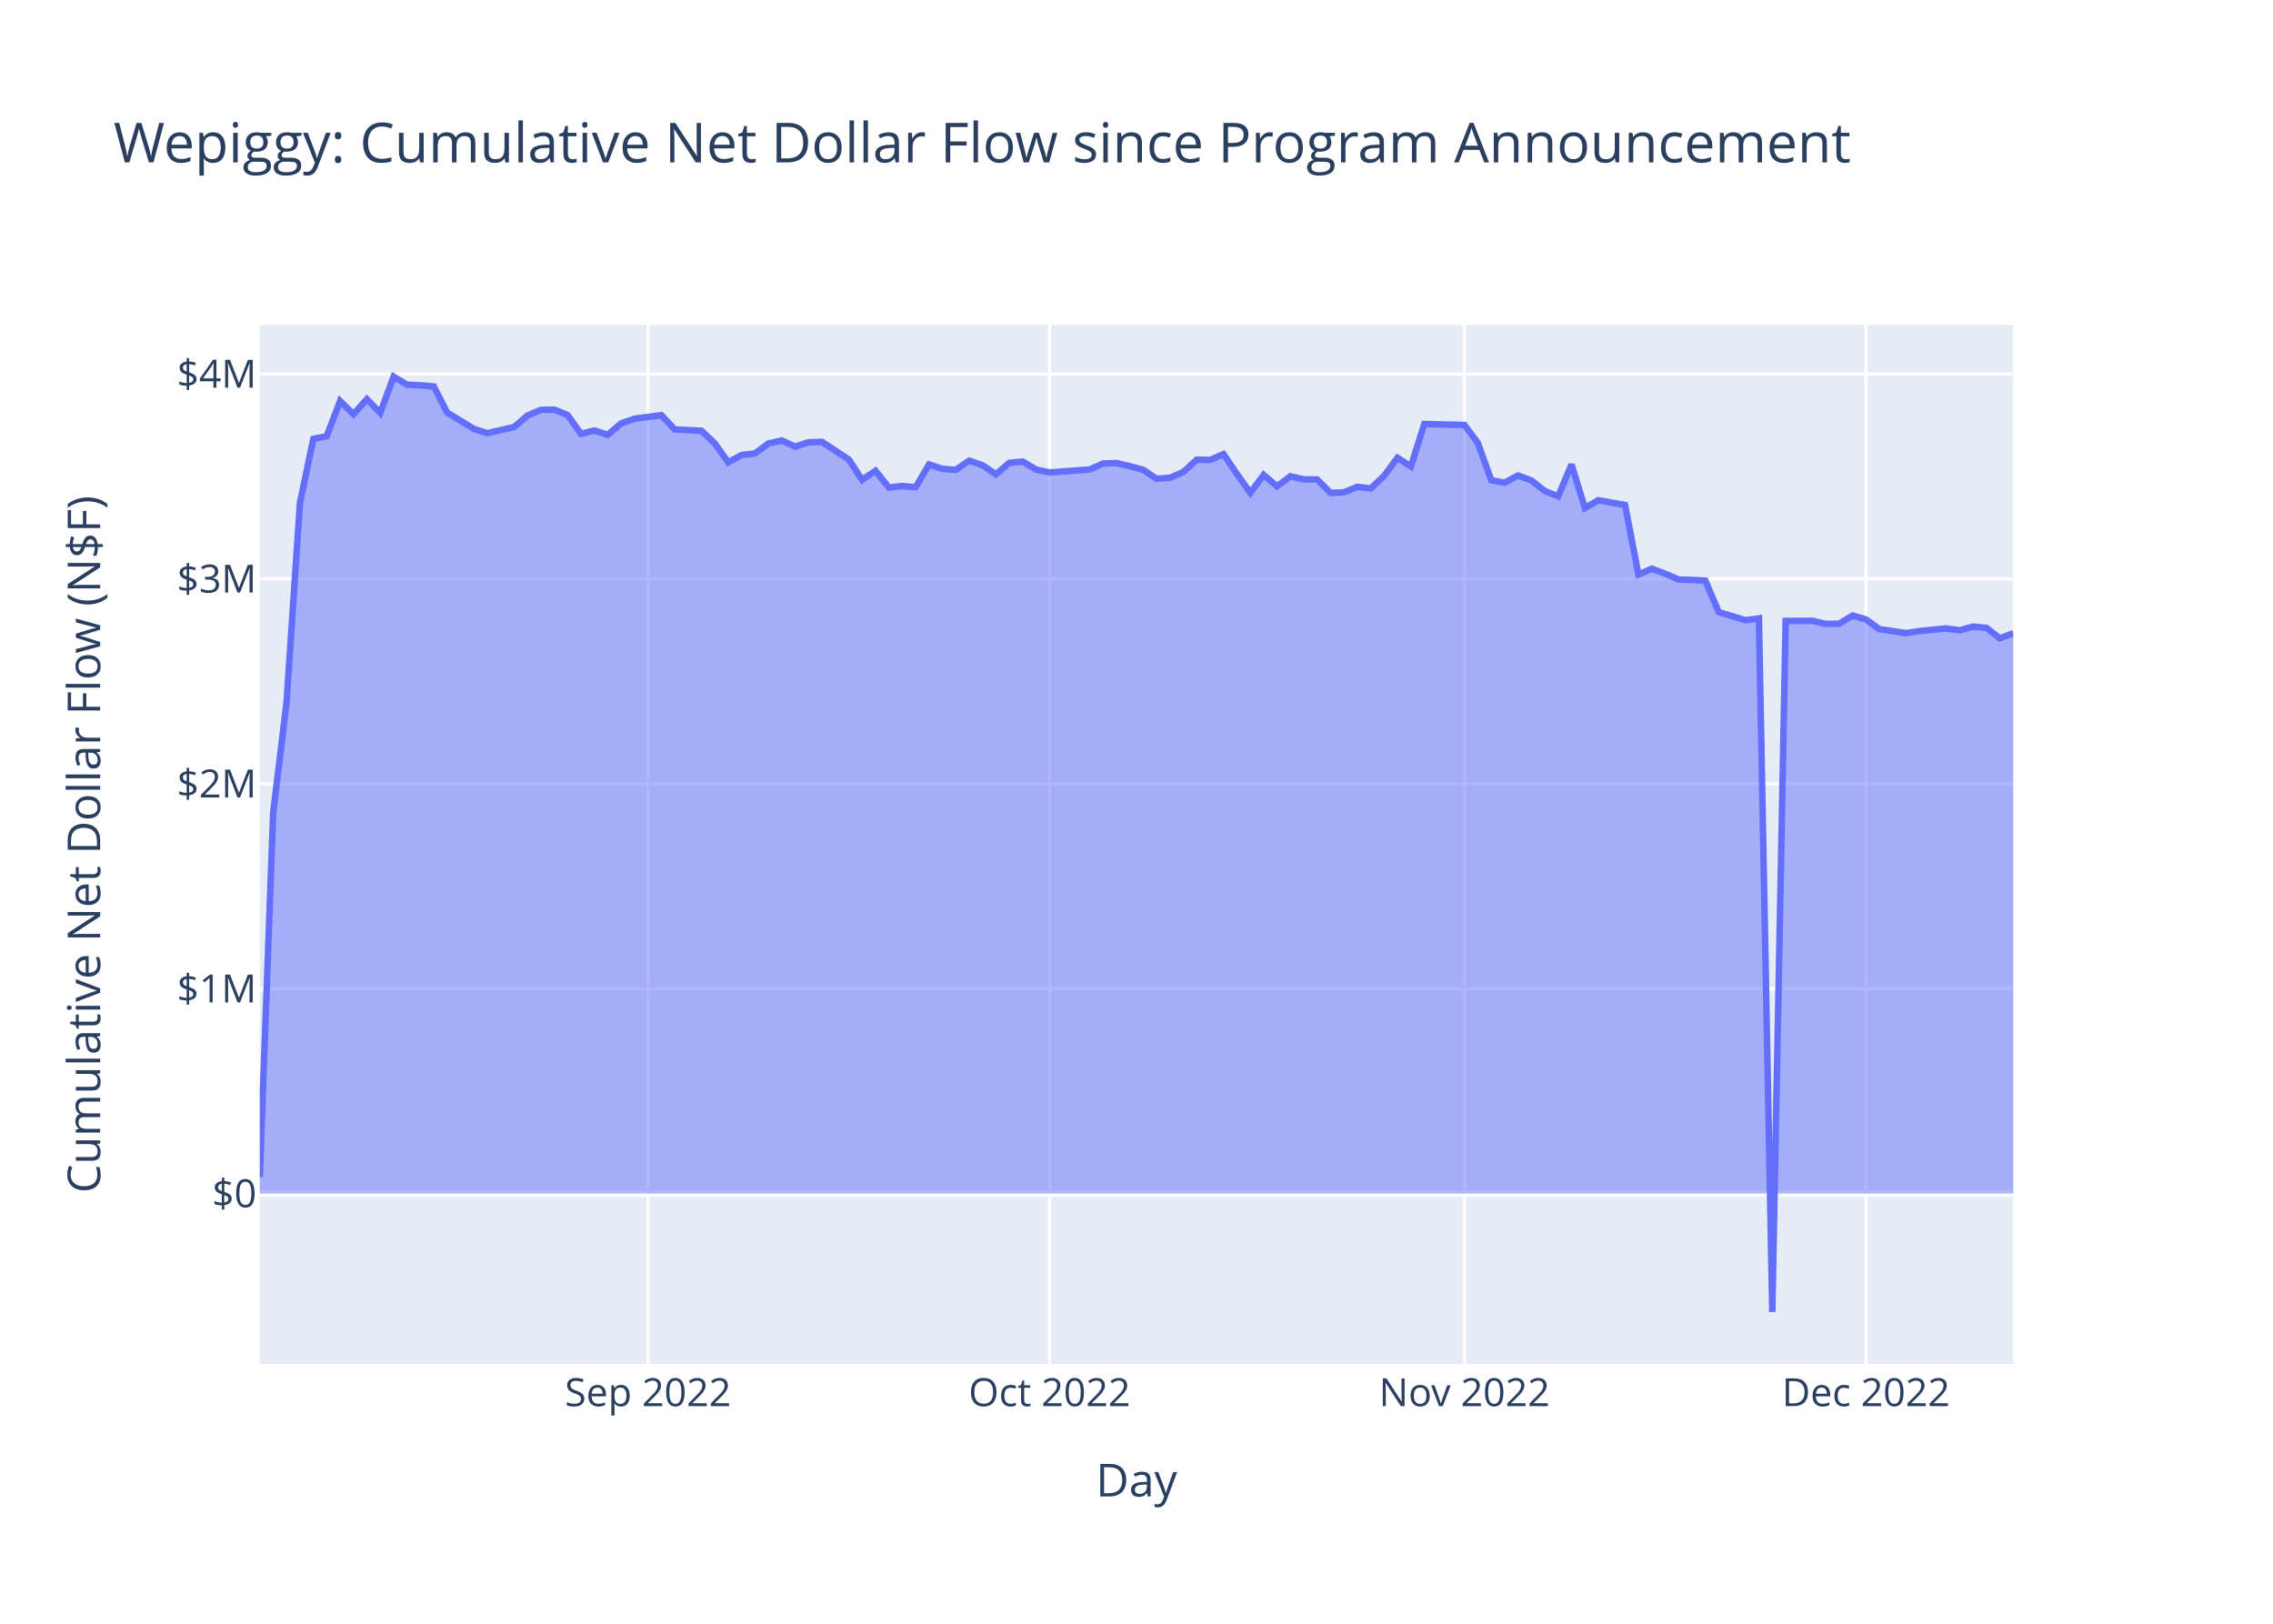
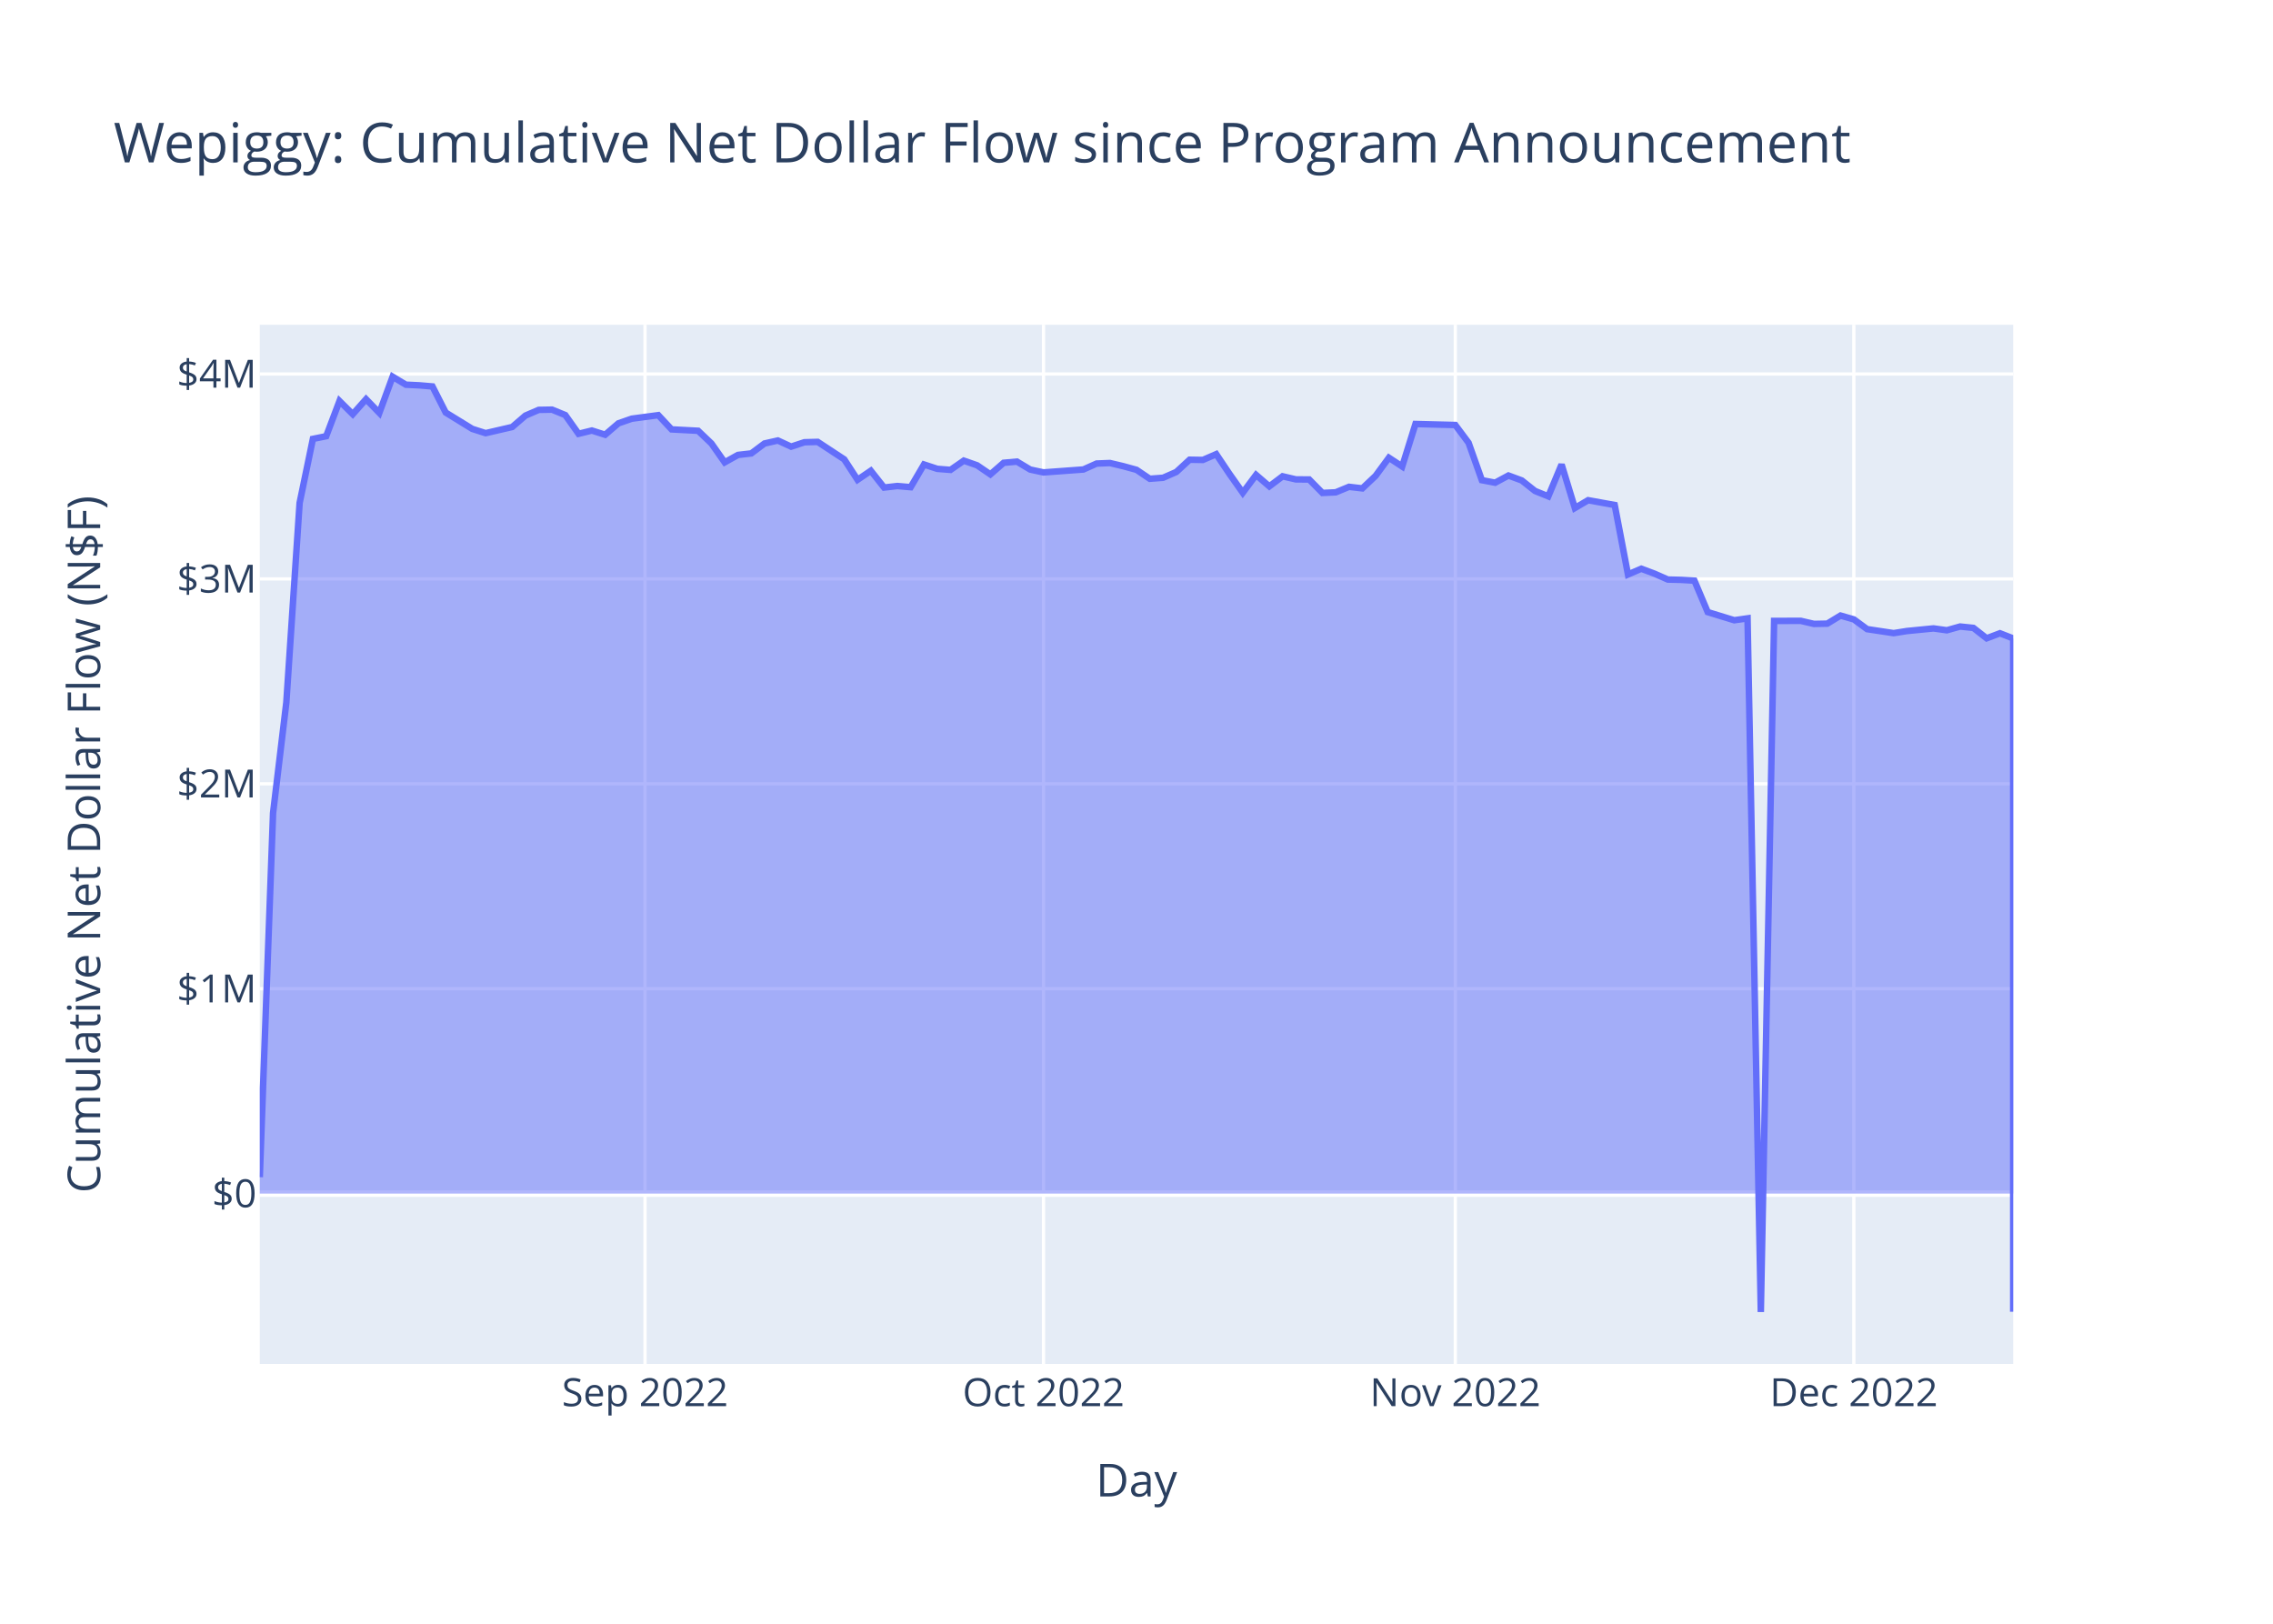
<svg xmlns="http://www.w3.org/2000/svg" class="main-svg" width="700" height="500" style="" viewBox="0 0 700 500">
  <rect x="0" y="0" width="700" height="500" style="fill: rgb(255, 255, 255); fill-opacity: 1;" />
-   <defs id="defs-166cd7">
+   <defs id="defs-98a001">
    <g class="clips">
-       <clipPath id="clip166cd7xyplot" class="plotclip">
+       <clipPath id="clip98a001xyplot" class="plotclip">
        <rect width="540" height="320" />
      </clipPath>
-       <clipPath class="axesclip" id="clip166cd7x">
+       <clipPath class="axesclip" id="clip98a001x">
        <rect x="80" y="0" width="540" height="500" />
      </clipPath>
-       <clipPath class="axesclip" id="clip166cd7y">
+       <clipPath class="axesclip" id="clip98a001y">
        <rect x="0" y="100" width="700" height="320" />
      </clipPath>
-       <clipPath class="axesclip" id="clip166cd7xy">
+       <clipPath class="axesclip" id="clip98a001xy">
        <rect x="80" y="100" width="540" height="320" />
      </clipPath>
    </g>
    <g class="gradients" />
    <g class="patterns" />
  </defs>
  <g class="bglayer">
    <rect class="bg" x="80" y="100" width="540" height="320" style="fill: rgb(229, 236, 246); fill-opacity: 1; stroke-width: 0;" />
  </g>
  <g class="layer-below">
    <g class="imagelayer" />
    <g class="shapelayer" />
  </g>
  <g class="cartesianlayer">
    <g class="subplot xy">
      <g class="layer-subplot">
        <g class="shapelayer" />
        <g class="imagelayer" />
      </g>
      <g class="minor-gridlayer">
        <g class="x" />
        <g class="y" />
      </g>
      <g class="gridlayer">
        <g class="x">
-           <path class="xgrid crisp" transform="translate(199.54,0)" d="M0,100v320" style="stroke: rgb(255, 255, 255); stroke-opacity: 1; stroke-width: 1px;" />
-           <path class="xgrid crisp" transform="translate(323.21,0)" d="M0,100v320" style="stroke: rgb(255, 255, 255); stroke-opacity: 1; stroke-width: 1px;" />
-           <path class="xgrid crisp" transform="translate(450.99,0)" d="M0,100v320" style="stroke: rgb(255, 255, 255); stroke-opacity: 1; stroke-width: 1px;" />
-           <path class="xgrid crisp" transform="translate(574.66,0)" d="M0,100v320" style="stroke: rgb(255, 255, 255); stroke-opacity: 1; stroke-width: 1px;" />
+           <path class="xgrid crisp" transform="translate(198.64,0)" d="M0,100v320" style="stroke: rgb(255, 255, 255); stroke-opacity: 1; stroke-width: 1px;" />
+           <path class="xgrid crisp" transform="translate(321.36,0)" d="M0,100v320" style="stroke: rgb(255, 255, 255); stroke-opacity: 1; stroke-width: 1px;" />
+           <path class="xgrid crisp" transform="translate(448.18,0)" d="M0,100v320" style="stroke: rgb(255, 255, 255); stroke-opacity: 1; stroke-width: 1px;" />
+           <path class="xgrid crisp" transform="translate(570.91,0)" d="M0,100v320" style="stroke: rgb(255, 255, 255); stroke-opacity: 1; stroke-width: 1px;" />
        </g>
        <g class="y">
          <path class="ygrid crisp" transform="translate(0,304.46)" d="M80,0h540" style="stroke: rgb(255, 255, 255); stroke-opacity: 1; stroke-width: 1px;" />
          <path class="ygrid crisp" transform="translate(0,241.36)" d="M80,0h540" style="stroke: rgb(255, 255, 255); stroke-opacity: 1; stroke-width: 1px;" />
          <path class="ygrid crisp" transform="translate(0,178.27)" d="M80,0h540" style="stroke: rgb(255, 255, 255); stroke-opacity: 1; stroke-width: 1px;" />
          <path class="ygrid crisp" transform="translate(0,115.17)" d="M80,0h540" style="stroke: rgb(255, 255, 255); stroke-opacity: 1; stroke-width: 1px;" />
        </g>
      </g>
      <g class="zerolinelayer">
        <path class="yzl zl crisp" transform="translate(0,367.55)" d="M80,0h540" style="stroke: rgb(255, 255, 255); stroke-opacity: 1; stroke-width: 2px;" />
      </g>
      <path class="xlines-below" />
      <path class="ylines-below" />
      <g class="overlines-below" />
      <g class="xaxislayer-below" />
      <g class="yaxislayer-below" />
      <g class="overaxes-below" />
-       <g class="plot" transform="translate(80,100)" clip-path="url(#clip166cd7xyplot)">
+       <g class="plot" transform="translate(80,100)" clip-path="url(#clip98a001xyplot)">
        <g class="scatterlayer mlayer">
-           <g class="trace scatter trace69071e" style="stroke-miterlimit: 2;">
+           <g class="trace scatter tracec15df7" style="stroke-miterlimit: 2;">
            <g class="fills">
              <g>
-                 <path class="js-fill" d="M540,267.55L0,267.55L0,262.48L4.12,150.39L8.24,116.3L12.37,54.88L16.49,35.15L20.61,34.32L24.73,23.49L28.85,27.54L32.98,22.92L37.1,27.14L41.22,16L45.34,18.46L49.47,18.65L53.59,19L57.71,27.04L65.95,32.07L70.08,33.38L78.32,31.49L82.44,27.97L86.56,26.21L90.69,26.14L94.81,27.81L98.93,33.58L103.05,32.57L107.18,33.87L111.3,30.36L115.42,28.93L123.66,27.84L127.79,32.22L136.03,32.65L140.15,36.55L144.27,42.37L148.4,40.09L152.52,39.62L156.64,36.56L160.76,35.64L164.89,37.53L169.01,36.18L173.13,36.07L181.37,41.45L185.5,47.74L189.62,44.96L193.74,50.13L197.86,49.66L201.98,50.02L206.11,43.03L210.23,44.37L214.35,44.69L218.47,41.85L222.6,43.28L226.72,46.07L230.84,42.51L234.96,42.14L239.08,44.59L243.21,45.47L255.57,44.57L259.69,42.74L263.82,42.58L267.94,43.55L272.06,44.67L276.18,47.43L280.31,47.12L284.43,45.33L288.55,41.56L292.67,41.63L296.79,39.85L300.92,45.94L305.04,51.73L309.16,46.24L313.28,49.76L317.4,46.67L321.53,47.62L325.65,47.65L329.77,51.79L333.89,51.6L338.02,49.91L342.14,50.39L346.26,46.52L350.38,40.95L354.5,43.65L358.63,30.56L370.99,30.87L375.11,36.35L379.24,47.86L383.36,48.64L387.48,46.43L391.6,47.94L395.73,51.18L399.85,52.84L403.97,43.04L408.09,56.43L412.21,54.03L416.34,54.77L420.46,55.51L424.58,76.9L428.7,75.13L432.82,76.66L436.95,78.46L441.07,78.56L445.19,78.8L449.31,88.48L457.56,90.99L461.68,90.41L465.8,304L469.92,91.2L478.17,91.17L482.29,92.12L486.41,92.04L490.53,89.55L494.66,90.73L498.78,93.73L507.02,94.96L511.15,94.31L519.39,93.51L523.51,94.08L527.63,92.93L531.76,93.35L535.88,96.55L540,95" style="fill: rgb(99, 110, 250); fill-opacity: 0.5; stroke-width: 0;" />
+                 <path class="js-fill" d="M540,267.55L0,267.55L0,262.48L4.09,150.39L8.18,116.3L12.27,54.88L16.36,35.15L20.45,34.32L24.55,23.49L28.64,27.54L32.73,22.92L36.82,27.14L40.91,16L45,18.46L49.09,18.65L53.18,19L57.27,27.04L65.45,32.07L69.55,33.38L77.73,31.49L81.82,27.97L85.91,26.21L90,26.14L94.09,27.81L98.18,33.58L102.27,32.57L106.36,33.87L110.45,30.36L114.55,28.93L122.73,27.84L126.82,32.22L135,32.65L139.09,36.55L143.18,42.37L147.27,40.09L151.36,39.62L155.45,36.56L159.55,35.64L163.64,37.53L167.73,36.18L171.82,36.07L180,41.45L184.09,47.74L188.18,44.96L192.27,50.13L196.36,49.66L200.45,50.02L204.55,43.03L208.64,44.37L212.73,44.69L216.82,41.85L220.91,43.28L225,46.07L229.09,42.51L233.18,42.14L237.27,44.59L241.36,45.47L253.64,44.57L257.73,42.74L261.82,42.58L265.91,43.55L270,44.67L274.09,47.43L278.18,47.12L282.27,45.33L286.36,41.56L290.45,41.63L294.55,39.85L298.64,45.94L302.73,51.73L306.82,46.24L310.91,49.76L315,46.67L319.09,47.62L323.18,47.65L327.27,51.79L331.36,51.6L335.45,49.91L339.55,50.39L343.64,46.52L347.73,40.95L351.82,43.65L355.91,30.56L368.18,30.87L372.27,36.35L376.36,47.86L380.45,48.64L384.55,46.43L388.64,47.94L392.73,51.18L396.82,52.84L400.91,43.04L405,56.43L409.09,54.03L413.18,54.77L417.27,55.51L421.36,76.9L425.45,75.13L429.55,76.66L433.64,78.46L437.73,78.56L441.82,78.8L445.91,88.48L454.09,90.99L458.18,90.41L462.27,304L466.36,91.2L474.55,91.17L478.64,92.12L482.73,92.04L486.82,89.55L490.91,90.73L495,93.73L503.18,94.96L507.27,94.31L515.45,93.51L519.55,94.08L523.64,92.93L527.73,93.35L531.82,96.55L535.91,95L540,96.6L540,303.93" style="fill: rgb(99, 110, 250); fill-opacity: 0.5; stroke-width: 0;" />
              </g>
            </g>
            <g class="errorbars" />
            <g class="lines">
-               <path class="js-line" d="M0,262.48L4.12,150.39L8.24,116.3L12.37,54.88L16.49,35.15L20.61,34.32L24.73,23.49L28.85,27.54L32.98,22.92L37.1,27.14L41.22,16L45.34,18.46L49.47,18.65L53.59,19L57.71,27.04L65.95,32.07L70.08,33.38L78.32,31.49L82.44,27.97L86.56,26.21L90.69,26.14L94.81,27.81L98.93,33.58L103.05,32.57L107.18,33.87L111.3,30.36L115.42,28.93L123.66,27.84L127.79,32.22L136.03,32.65L140.15,36.55L144.27,42.37L148.4,40.09L152.52,39.62L156.64,36.56L160.76,35.64L164.89,37.53L169.01,36.18L173.13,36.07L181.37,41.45L185.5,47.74L189.62,44.96L193.74,50.13L197.86,49.66L201.98,50.02L206.11,43.03L210.23,44.37L214.35,44.69L218.47,41.85L222.6,43.28L226.72,46.07L230.84,42.51L234.96,42.14L239.08,44.59L243.21,45.47L255.57,44.57L259.69,42.74L263.82,42.58L267.94,43.55L272.06,44.67L276.18,47.43L280.31,47.12L284.43,45.33L288.55,41.56L292.67,41.63L296.79,39.85L300.92,45.94L305.04,51.73L309.16,46.24L313.28,49.76L317.4,46.67L321.53,47.62L325.65,47.65L329.77,51.79L333.89,51.6L338.02,49.91L342.14,50.39L346.26,46.52L350.38,40.95L354.5,43.65L358.63,30.56L370.99,30.87L375.11,36.35L379.24,47.86L383.36,48.64L387.48,46.43L391.6,47.94L395.73,51.18L399.85,52.84L403.97,43.04L408.09,56.43L412.21,54.03L416.34,54.77L420.46,55.51L424.58,76.9L428.7,75.13L432.82,76.66L436.95,78.46L441.07,78.56L445.19,78.8L449.31,88.48L457.56,90.99L461.68,90.41L465.8,304L469.92,91.2L478.17,91.17L482.29,92.12L486.41,92.04L490.53,89.55L494.66,90.73L498.78,93.73L507.02,94.96L511.15,94.31L519.39,93.51L523.51,94.08L527.63,92.93L531.76,93.35L535.88,96.55L540,95" style="vector-effect: non-scaling-stroke; fill: none; stroke: rgb(99, 110, 250); stroke-opacity: 1; stroke-width: 2px; opacity: 1;" />
+               <path class="js-line" d="M0,262.48L4.09,150.39L8.18,116.3L12.27,54.88L16.36,35.15L20.45,34.32L24.55,23.49L28.64,27.54L32.73,22.92L36.82,27.14L40.91,16L45,18.46L49.09,18.65L53.18,19L57.27,27.04L65.45,32.07L69.55,33.38L77.73,31.49L81.82,27.97L85.91,26.21L90,26.14L94.09,27.81L98.18,33.58L102.27,32.57L106.36,33.87L110.45,30.36L114.55,28.93L122.73,27.84L126.82,32.22L135,32.65L139.09,36.55L143.18,42.37L147.27,40.09L151.36,39.62L155.45,36.56L159.55,35.64L163.64,37.53L167.73,36.18L171.82,36.07L180,41.45L184.09,47.74L188.18,44.96L192.27,50.13L196.36,49.66L200.45,50.02L204.55,43.03L208.64,44.37L212.73,44.69L216.82,41.85L220.91,43.28L225,46.07L229.09,42.51L233.18,42.14L237.27,44.59L241.36,45.47L253.64,44.57L257.73,42.74L261.82,42.58L265.91,43.55L270,44.67L274.09,47.43L278.18,47.12L282.27,45.33L286.36,41.56L290.45,41.63L294.55,39.85L298.64,45.94L302.73,51.73L306.82,46.24L310.91,49.76L315,46.67L319.09,47.62L323.18,47.65L327.27,51.79L331.36,51.6L335.45,49.91L339.55,50.39L343.64,46.52L347.73,40.95L351.82,43.65L355.91,30.56L368.18,30.87L372.27,36.35L376.36,47.86L380.45,48.64L384.55,46.43L388.64,47.94L392.73,51.18L396.82,52.84L400.91,43.04L405,56.43L409.09,54.03L413.18,54.77L417.27,55.51L421.36,76.9L425.45,75.13L429.55,76.66L433.64,78.46L437.73,78.56L441.82,78.8L445.91,88.48L454.09,90.99L458.18,90.41L462.27,304L466.36,91.2L474.55,91.17L478.64,92.12L482.73,92.04L486.82,89.55L490.91,90.73L495,93.73L503.18,94.96L507.27,94.31L515.45,93.51L519.55,94.08L523.64,92.93L527.73,93.35L531.82,96.55L535.91,95L540,96.6L540,303.93" style="vector-effect: non-scaling-stroke; fill: none; stroke: rgb(99, 110, 250); stroke-opacity: 1; stroke-width: 2px; opacity: 1;" />
            </g>
            <g class="points" />
            <g class="text" />
          </g>
        </g>
      </g>
      <g class="overplot" />
      <path class="xlines-above crisp" d="M0,0" style="fill: none;" />
      <path class="ylines-above crisp" d="M0,0" style="fill: none;" />
      <g class="overlines-above" />
      <g class="xaxislayer-above">
        <g class="xtick">
-           <text text-anchor="middle" x="0" y="433" transform="translate(199.54,0)" style="font-family: 'Open Sans', verdana, arial, sans-serif; font-size: 12px; fill: rgb(42, 63, 95); fill-opacity: 1; white-space: pre; opacity: 1;">Sep 2022</text>
+           <text text-anchor="middle" x="0" y="433" transform="translate(198.64,0)" style="font-family: 'Open Sans', verdana, arial, sans-serif; font-size: 12px; fill: rgb(42, 63, 95); fill-opacity: 1; white-space: pre; opacity: 1;">Sep 2022</text>
        </g>
        <g class="xtick">
-           <text text-anchor="middle" x="0" y="433" style="font-family: 'Open Sans', verdana, arial, sans-serif; font-size: 12px; fill: rgb(42, 63, 95); fill-opacity: 1; white-space: pre; opacity: 1;" transform="translate(323.21,0)">Oct 2022</text>
+           <text text-anchor="middle" x="0" y="433" style="font-family: 'Open Sans', verdana, arial, sans-serif; font-size: 12px; fill: rgb(42, 63, 95); fill-opacity: 1; white-space: pre; opacity: 1;" transform="translate(321.36,0)">Oct 2022</text>
        </g>
        <g class="xtick">
-           <text text-anchor="middle" x="0" y="433" style="font-family: 'Open Sans', verdana, arial, sans-serif; font-size: 12px; fill: rgb(42, 63, 95); fill-opacity: 1; white-space: pre; opacity: 1;" transform="translate(450.99,0)">Nov 2022</text>
+           <text text-anchor="middle" x="0" y="433" style="font-family: 'Open Sans', verdana, arial, sans-serif; font-size: 12px; fill: rgb(42, 63, 95); fill-opacity: 1; white-space: pre; opacity: 1;" transform="translate(448.18,0)">Nov 2022</text>
        </g>
        <g class="xtick">
-           <text text-anchor="middle" x="0" y="433" style="font-family: 'Open Sans', verdana, arial, sans-serif; font-size: 12px; fill: rgb(42, 63, 95); fill-opacity: 1; white-space: pre; opacity: 1;" transform="translate(574.66,0)">Dec 2022</text>
+           <text text-anchor="middle" x="0" y="433" style="font-family: 'Open Sans', verdana, arial, sans-serif; font-size: 12px; fill: rgb(42, 63, 95); fill-opacity: 1; white-space: pre; opacity: 1;" transform="translate(570.91,0)">Dec 2022</text>
        </g>
      </g>
      <g class="yaxislayer-above">
        <g class="ytick">
          <text text-anchor="end" x="79" y="4.2" transform="translate(0,367.55)" style="font-family: 'Open Sans', verdana, arial, sans-serif; font-size: 12px; fill: rgb(42, 63, 95); fill-opacity: 1; white-space: pre; opacity: 1;">$0</text>
        </g>
        <g class="ytick">
          <text text-anchor="end" x="79" y="4.2" style="font-family: 'Open Sans', verdana, arial, sans-serif; font-size: 12px; fill: rgb(42, 63, 95); fill-opacity: 1; white-space: pre; opacity: 1;" transform="translate(0,304.46)">$1M</text>
        </g>
        <g class="ytick">
          <text text-anchor="end" x="79" y="4.2" style="font-family: 'Open Sans', verdana, arial, sans-serif; font-size: 12px; fill: rgb(42, 63, 95); fill-opacity: 1; white-space: pre; opacity: 1;" transform="translate(0,241.36)">$2M</text>
        </g>
        <g class="ytick">
          <text text-anchor="end" x="79" y="4.2" style="font-family: 'Open Sans', verdana, arial, sans-serif; font-size: 12px; fill: rgb(42, 63, 95); fill-opacity: 1; white-space: pre; opacity: 1;" transform="translate(0,178.27)">$3M</text>
        </g>
        <g class="ytick">
          <text text-anchor="end" x="79" y="4.2" style="font-family: 'Open Sans', verdana, arial, sans-serif; font-size: 12px; fill: rgb(42, 63, 95); fill-opacity: 1; white-space: pre; opacity: 1;" transform="translate(0,115.17)">$4M</text>
        </g>
      </g>
      <g class="overaxes-above" />
    </g>
  </g>
  <g class="polarlayer" />
  <g class="smithlayer" />
  <g class="ternarylayer" />
  <g class="geolayer" />
  <g class="funnelarealayer" />
  <g class="pielayer" />
  <g class="iciclelayer" />
  <g class="treemaplayer" />
  <g class="sunburstlayer" />
  <g class="glimages" />
-   <defs id="topdefs-166cd7">
+   <defs id="topdefs-98a001">
    <g class="clips" />
  </defs>
  <g class="layer-above">
    <g class="imagelayer" />
    <g class="shapelayer" />
  </g>
  <g class="infolayer">
    <g class="g-gtitle">
      <text class="gtitle" x="35" y="50" text-anchor="start" dy="0em" style="font-family: 'Open Sans', verdana, arial, sans-serif; font-size: 17px; fill: rgb(42, 63, 95); opacity: 1; font-weight: normal; white-space: pre;">Wepiggy: Cumulative Net Dollar Flow since Program Announcement</text>
    </g>
    <g class="g-xtitle">
      <text class="xtitle" x="350" y="460.8" text-anchor="middle" style="font-family: 'Open Sans', verdana, arial, sans-serif; font-size: 14px; fill: rgb(42, 63, 95); opacity: 1; font-weight: normal; white-space: pre;">Day</text>
    </g>
    <g class="g-ytitle">
      <text class="ytitle" transform="rotate(-90,30.85625,260)" x="30.856" y="260" text-anchor="middle" style="font-family: 'Open Sans', verdana, arial, sans-serif; font-size: 14px; fill: rgb(42, 63, 95); opacity: 1; font-weight: normal; white-space: pre;">Cumulative Net Dollar Flow (N$F)</text>
    </g>
  </g>
</svg>
